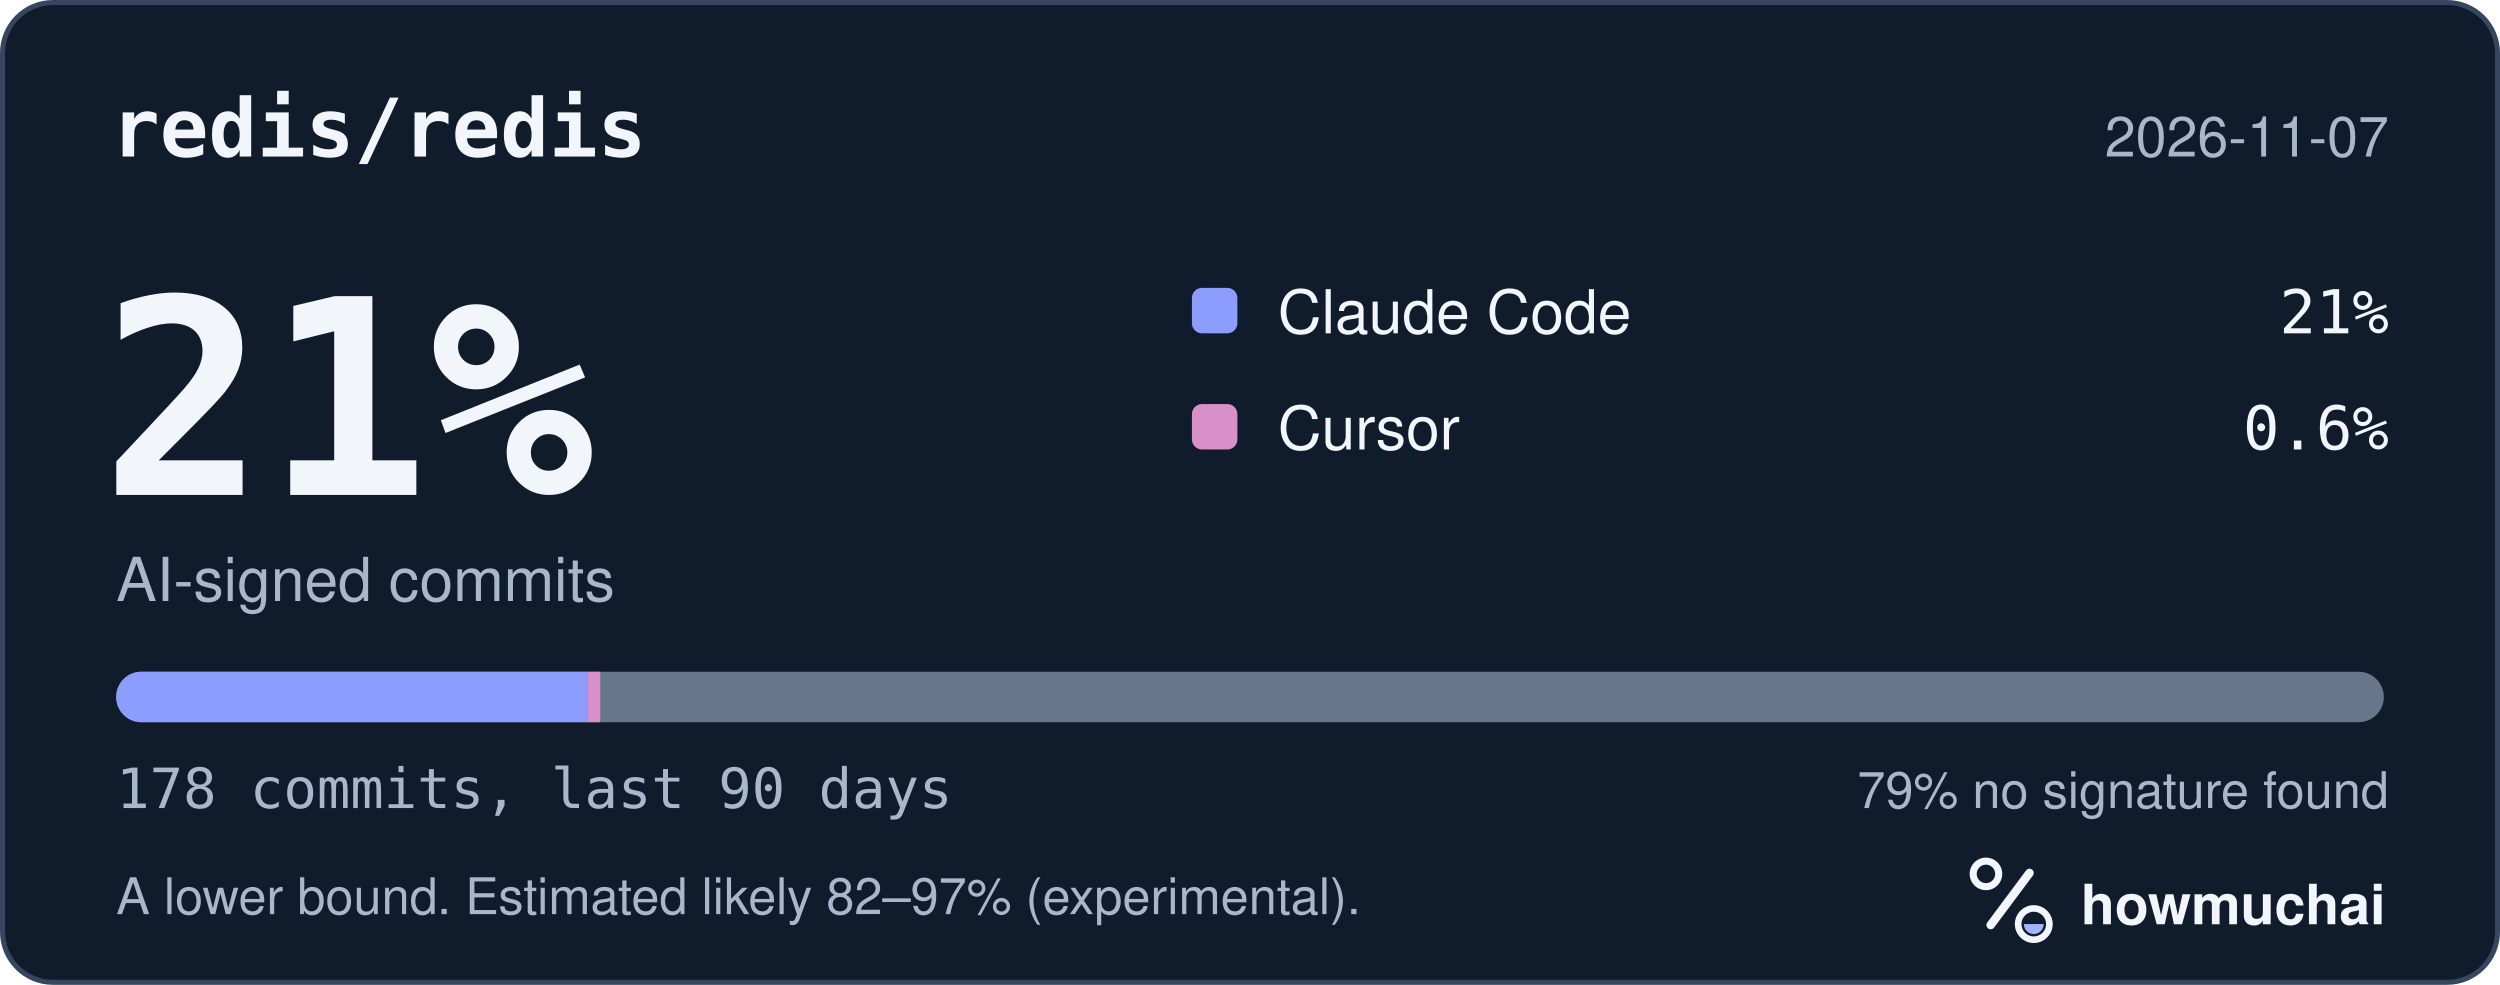
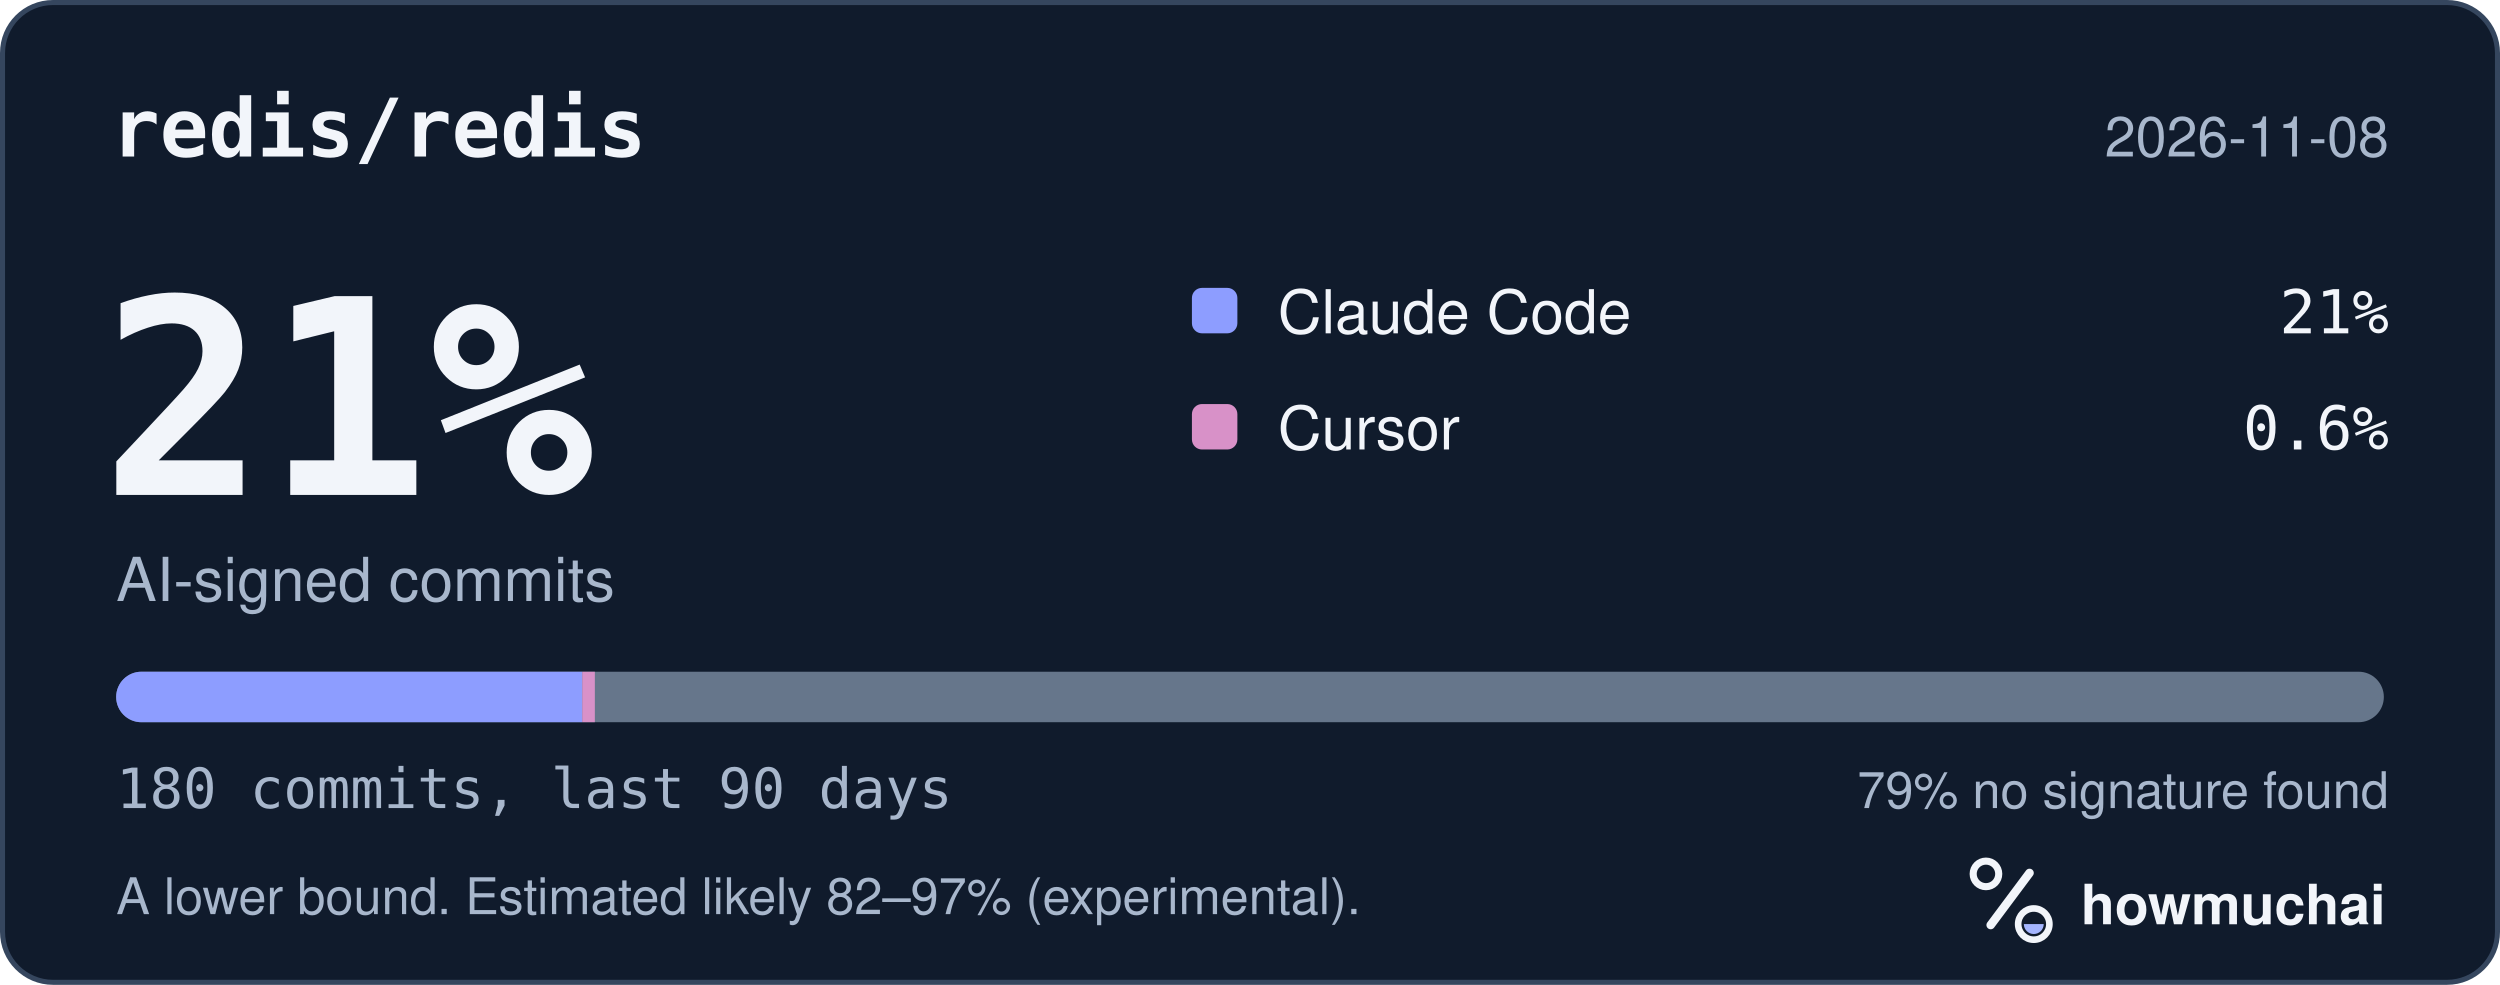
<svg xmlns="http://www.w3.org/2000/svg" width="495" height="195" viewBox="0 0 495 195" role="img" aria-labelledby="hm-t hm-d">
  <rect x="0.5" y="0.5" width="494" height="194" rx="10" fill="#101B2C" stroke="#35465E" />
  <text x="22" y="31" fill="#F2F5FA" font-family="ui-monospace, SF Mono, Menlo, Consolas, IBM Plex Mono, monospace" font-size="16" font-weight="600">redis/redis</text>
-   <text x="473" y="31" fill="#A8B7CC" font-family="-apple-system, BlinkMacSystemFont, Segoe UI, Helvetica, Arial, Fira Sans, sans-serif" font-size="11" text-anchor="end">2026-11-07</text>
+   <text x="473" y="31" fill="#A8B7CC" font-family="-apple-system, BlinkMacSystemFont, Segoe UI, Helvetica, Arial, Fira Sans, sans-serif" font-size="11" text-anchor="end">2026-11-08</text>
  <text x="20" y="98" fill="#F2F5FA" font-family="ui-monospace, SF Mono, Menlo, Consolas, IBM Plex Mono, monospace" font-size="54" font-weight="700">21%</text>
  <text x="23" y="119" fill="#A8B7CC" font-family="-apple-system, BlinkMacSystemFont, Segoe UI, Helvetica, Arial, Fira Sans, sans-serif" font-size="12">AI-signed commits</text>
  <rect x="236" y="57" width="9" height="9" rx="2" fill="#8D9DFF" />
  <text x="253" y="66" fill="#F2F5FA" font-family="-apple-system, BlinkMacSystemFont, Segoe UI, Helvetica, Arial, Fira Sans, sans-serif" font-size="12">Claude Code</text>
  <text x="473" y="66" fill="#F2F5FA" font-family="ui-monospace, SF Mono, Menlo, Consolas, IBM Plex Mono, monospace" font-size="12" text-anchor="end">21%</text>
  <rect x="236" y="80" width="9" height="9" rx="2" fill="#D891C8" />
  <text x="253" y="89" fill="#F2F5FA" font-family="-apple-system, BlinkMacSystemFont, Segoe UI, Helvetica, Arial, Fira Sans, sans-serif" font-size="12">Cursor</text>
  <text x="473" y="89" fill="#F2F5FA" font-family="ui-monospace, SF Mono, Menlo, Consolas, IBM Plex Mono, monospace" font-size="12" text-anchor="end">0.6%</text>
  <defs>
    <clipPath id="hm-bar">
      <rect x="23" y="133" width="449" height="10" rx="5" />
    </clipPath>
  </defs>
  <rect x="23" y="133" width="449" height="10" rx="5" fill="#66768B" />
  <g clip-path="url(#hm-bar)">
-     <rect x="23.00" y="133" width="93.33" height="10" fill="#8D9DFF" />
-     <rect x="116.33" y="133" width="2.52" height="10" fill="#D891C8" />
+     <rect x="23.00" y="133" width="92.29" height="10" fill="#8D9DFF" />
+     <rect x="115.29" y="133" width="2.49" height="10" fill="#D891C8" />
  </g>
-   <text x="23" y="160" fill="#A8B7CC" font-family="ui-monospace, SF Mono, Menlo, Consolas, IBM Plex Mono, monospace" font-size="11">178 commits, last 90 days</text>
+   <text x="23" y="160" fill="#A8B7CC" font-family="ui-monospace, SF Mono, Menlo, Consolas, IBM Plex Mono, monospace" font-size="11">180 commits, last 90 days</text>
  <text x="473" y="160" fill="#A8B7CC" font-family="-apple-system, BlinkMacSystemFont, Segoe UI, Helvetica, Arial, Fira Sans, sans-serif" font-size="10" text-anchor="end">79% no signature found</text>
  <text x="23" y="181" fill="#A8B7CC" font-family="-apple-system, BlinkMacSystemFont, Segoe UI, Helvetica, Arial, Fira Sans, sans-serif" font-size="10">A lower bound. Estimated likely 82–97% (experimental).</text>
  <g transform="translate(386 166) scale(0.046875)">
    <circle cx="154" cy="150" r="54" fill="none" stroke="#F2F5FA" stroke-width="30" />
    <path d="M174 366 338 146" fill="none" stroke="#F2F5FA" stroke-width="36" stroke-linecap="round" />
    <circle cx="356" cy="362" r="66" fill="none" stroke="#F2F5FA" stroke-width="28" />
    <path d="M314 362a42 42 0 0 0 84 0Z" fill="#A4B5FF" />
  </g>
  <text x="412" y="183" fill="#F2F5FA" font-family="-apple-system, BlinkMacSystemFont, Segoe UI, Helvetica, Arial, Fira Sans, sans-serif" font-size="11" font-weight="650">howmuchai</text>
</svg>
